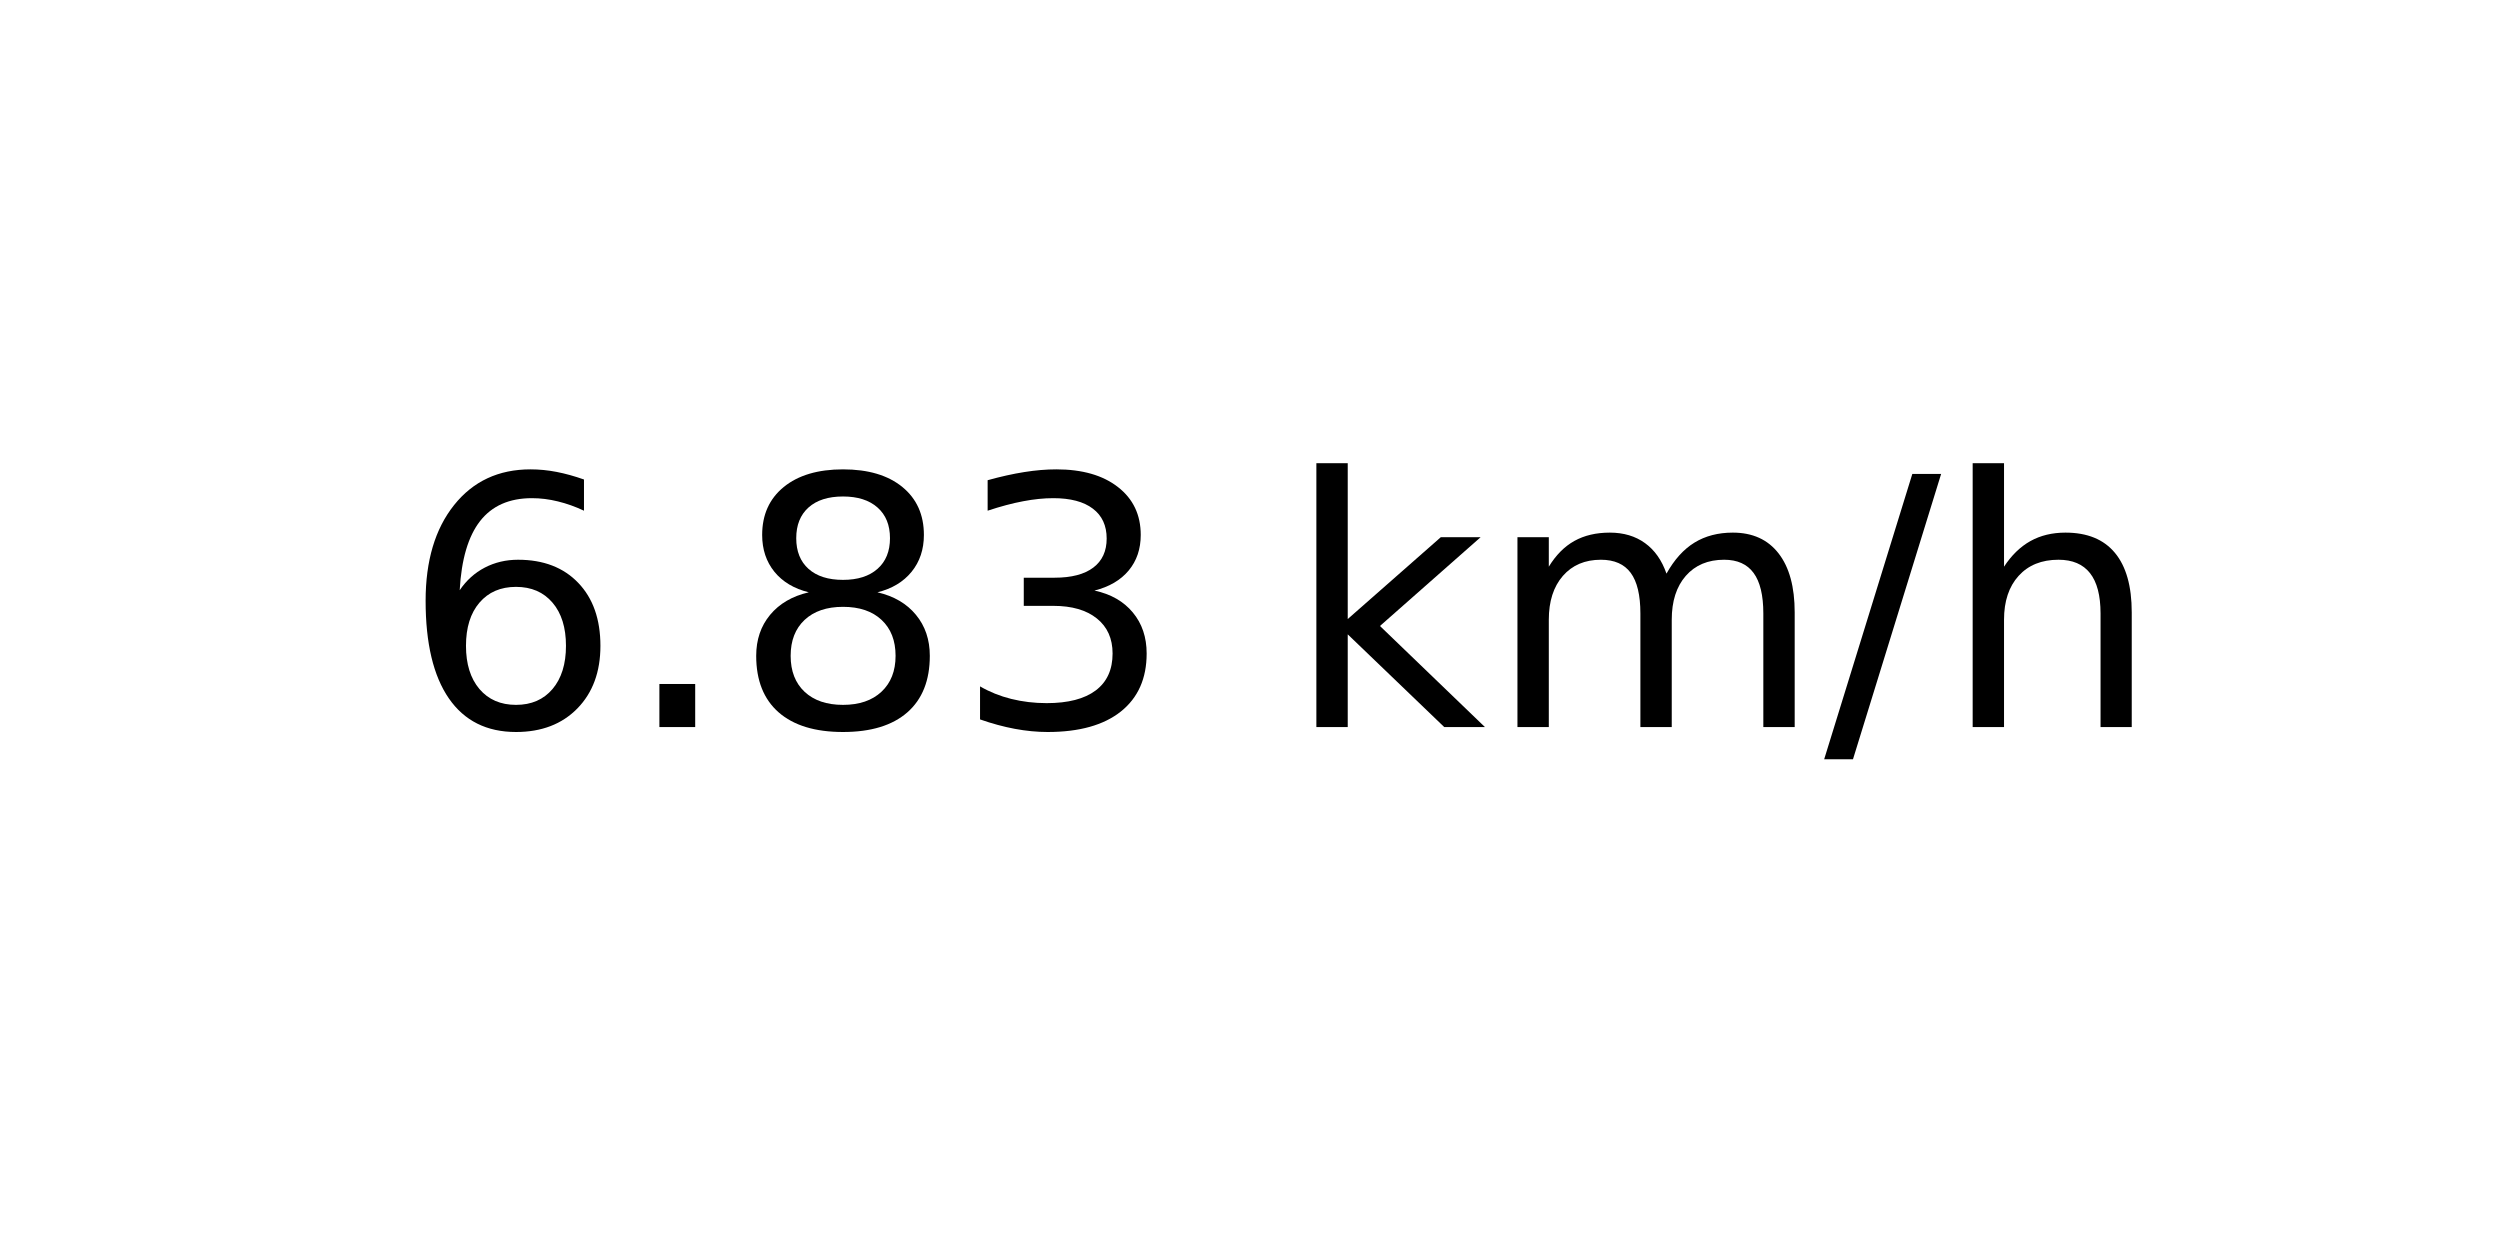
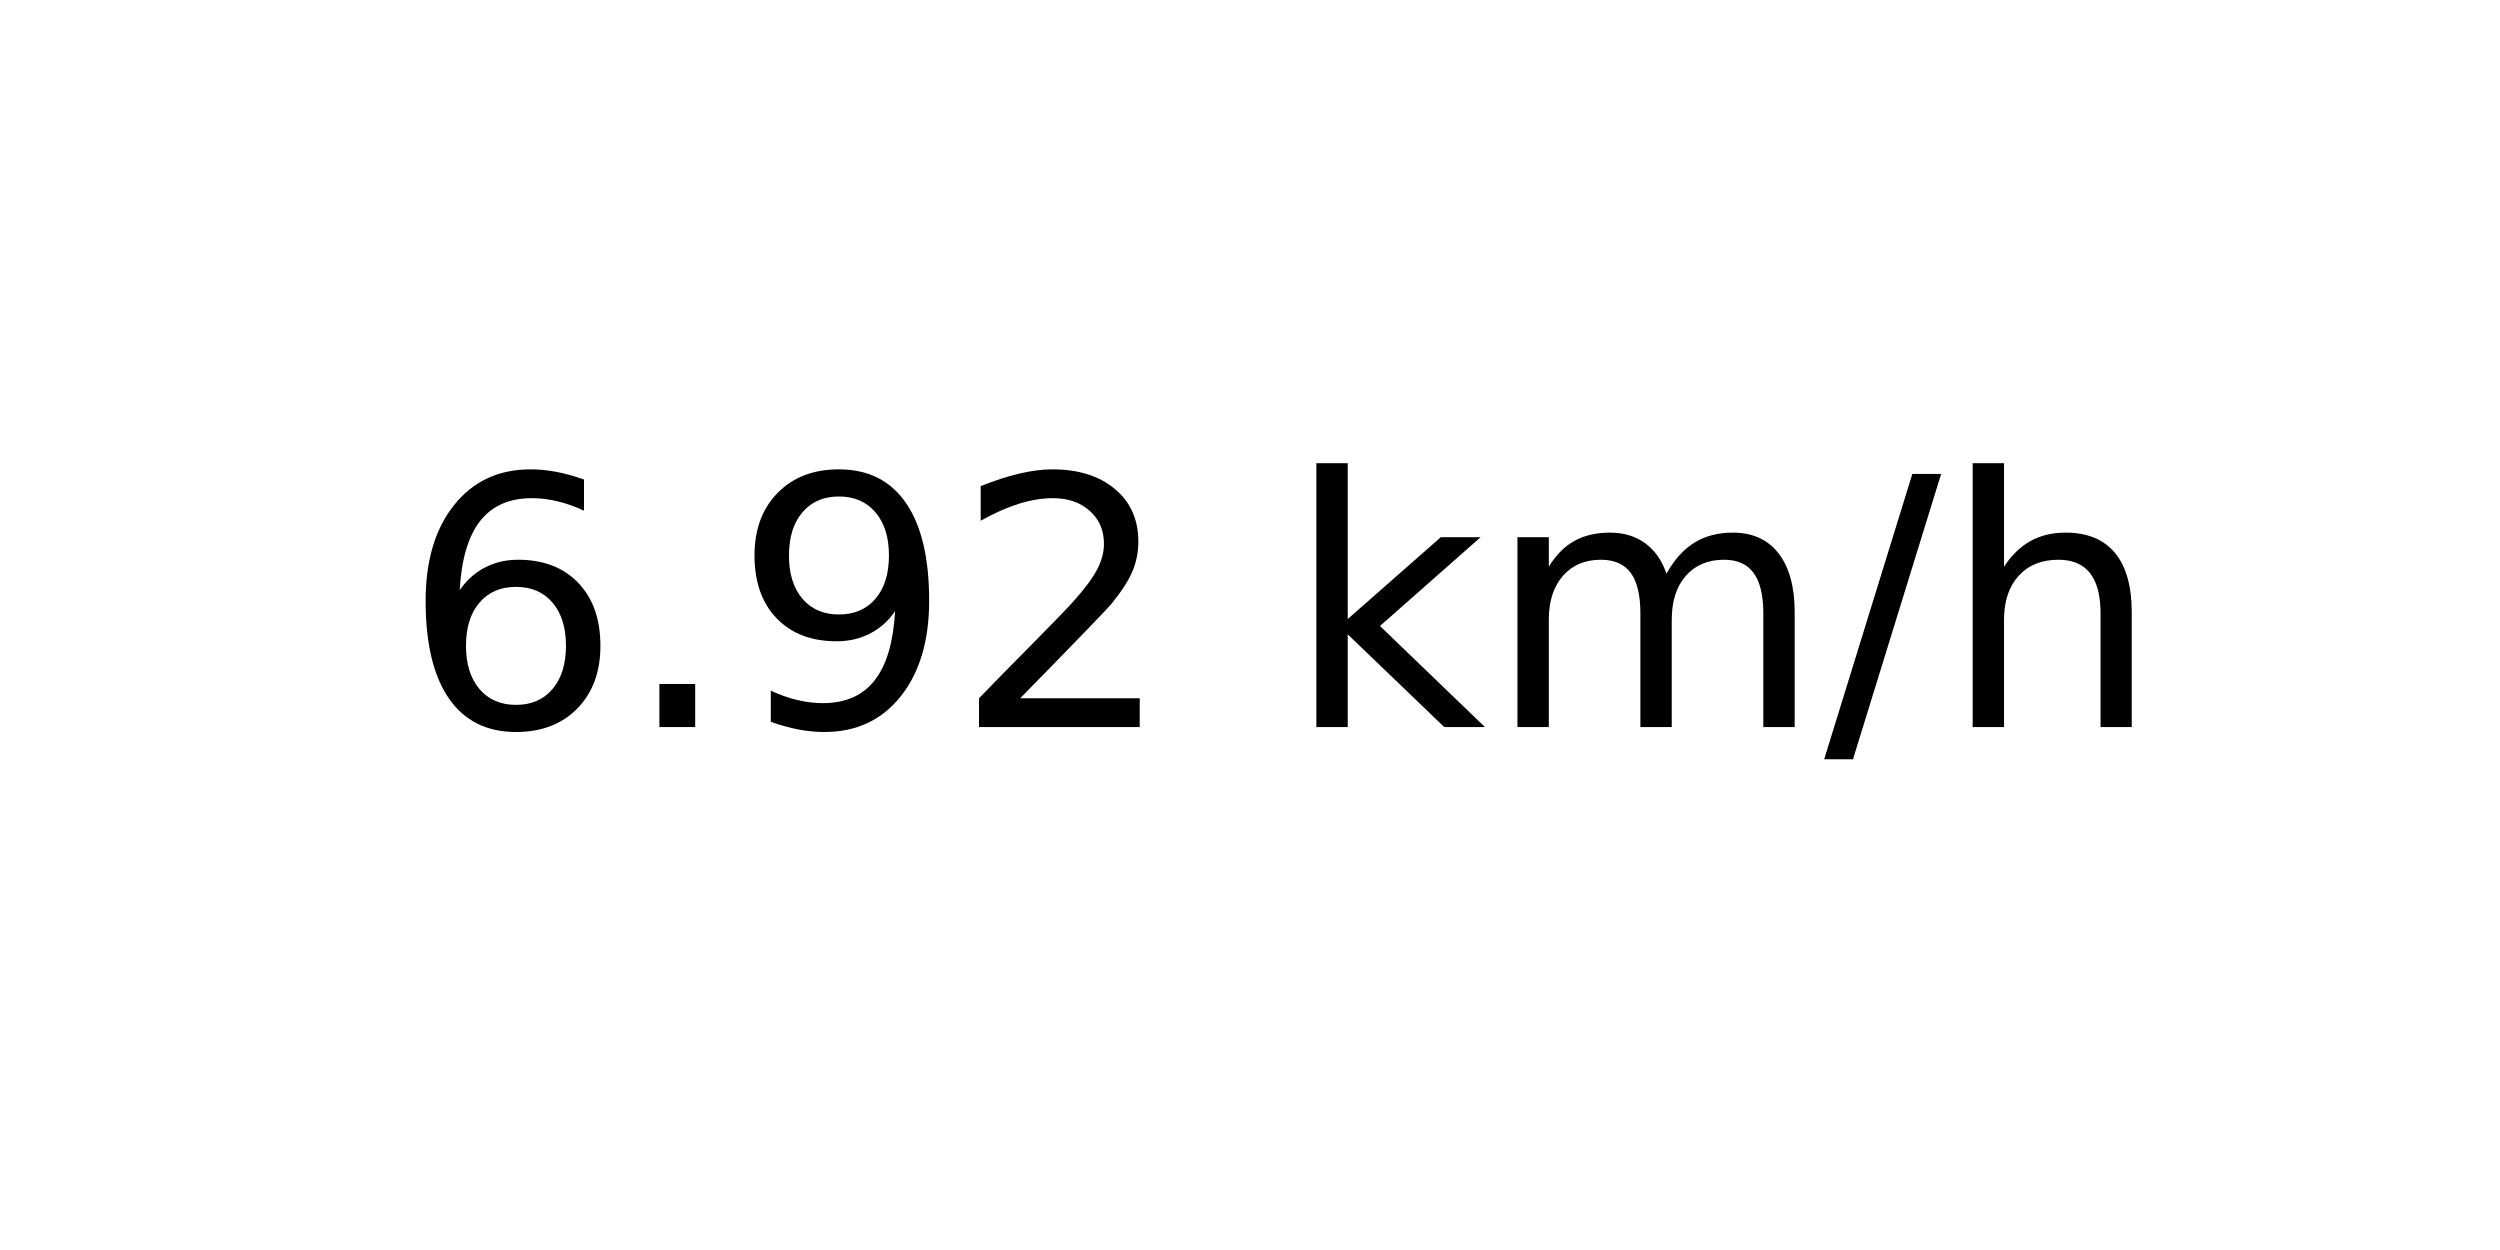
<svg xmlns="http://www.w3.org/2000/svg" xmlns:xlink="http://www.w3.org/1999/xlink" width="72pt" height="36pt" viewBox="0 0 72 36" version="1.1">
  <defs>
    <style type="text/css">*{stroke-linejoin: round; stroke-linecap: butt}</style>
  </defs>
  <g id="figure_1">
    <g id="axes_1">
      <g id="text_1">
        <g transform="translate(11.55937 20.93937) scale(0.1 -0.1)">
          <defs>
            <path id="DejaVuSans-36" d="M 2113 2584  Q 1688 2584 1439 2293  Q 1191 2003 1191 1497  Q 1191 994 1439 701  Q 1688 409 2113 409  Q 2538 409 2786 701  Q 3034 994 3034 1497  Q 3034 2003 2786 2293  Q 2538 2584 2113 2584  z M 3366 4563  L 3366 3988  Q 3128 4100 2886 4159  Q 2644 4219 2406 4219  Q 1781 4219 1451 3797  Q 1122 3375 1075 2522  Q 1259 2794 1537 2939  Q 1816 3084 2150 3084  Q 2853 3084 3261 2657  Q 3669 2231 3669 1497  Q 3669 778 3244 343  Q 2819 -91 2113 -91  Q 1303 -91 875 529  Q 447 1150 447 2328  Q 447 3434 972 4092  Q 1497 4750 2381 4750  Q 2619 4750 2861 4703  Q 3103 4656 3366 4563  z " transform="scale(0.015625)" />
            <path id="DejaVuSans-2e" d="M 684 794  L 1344 794  L 1344 0  L 684 0  L 684 794  z " transform="scale(0.015625)" />
-             <path id="DejaVuSans-38" d="M 2034 2216  Q 1584 2216 1326 1975  Q 1069 1734 1069 1313  Q 1069 891 1326 650  Q 1584 409 2034 409  Q 2484 409 2743 651  Q 3003 894 3003 1313  Q 3003 1734 2745 1975  Q 2488 2216 2034 2216  z M 1403 2484  Q 997 2584 770 2862  Q 544 3141 544 3541  Q 544 4100 942 4425  Q 1341 4750 2034 4750  Q 2731 4750 3128 4425  Q 3525 4100 3525 3541  Q 3525 3141 3298 2862  Q 3072 2584 2669 2484  Q 3125 2378 3379 2068  Q 3634 1759 3634 1313  Q 3634 634 3220 271  Q 2806 -91 2034 -91  Q 1263 -91 848 271  Q 434 634 434 1313  Q 434 1759 690 2068  Q 947 2378 1403 2484  z M 1172 3481  Q 1172 3119 1398 2916  Q 1625 2713 2034 2713  Q 2441 2713 2670 2916  Q 2900 3119 2900 3481  Q 2900 3844 2670 4047  Q 2441 4250 2034 4250  Q 1625 4250 1398 4047  Q 1172 3844 1172 3481  z " transform="scale(0.015625)" />
-             <path id="DejaVuSans-33" d="M 2597 2516  Q 3050 2419 3304 2112  Q 3559 1806 3559 1356  Q 3559 666 3084 287  Q 2609 -91 1734 -91  Q 1441 -91 1130 -33  Q 819 25 488 141  L 488 750  Q 750 597 1062 519  Q 1375 441 1716 441  Q 2309 441 2620 675  Q 2931 909 2931 1356  Q 2931 1769 2642 2001  Q 2353 2234 1838 2234  L 1294 2234  L 1294 2753  L 1863 2753  Q 2328 2753 2575 2939  Q 2822 3125 2822 3475  Q 2822 3834 2567 4026  Q 2313 4219 1838 4219  Q 1578 4219 1281 4162  Q 984 4106 628 3988  L 628 4550  Q 988 4650 1302 4700  Q 1616 4750 1894 4750  Q 2613 4750 3031 4423  Q 3450 4097 3450 3541  Q 3450 3153 3228 2886  Q 3006 2619 2597 2516  z " transform="scale(0.015625)" />
+             <path id="DejaVuSans-39" d="M 703 97  L 703 672  Q 941 559 1184 500  Q 1428 441 1663 441  Q 2288 441 2617 861  Q 2947 1281 2994 2138  Q 2813 1869 2534 1725  Q 2256 1581 1919 1581  Q 1219 1581 811 2004  Q 403 2428 403 3163  Q 403 3881 828 4315  Q 1253 4750 1959 4750  Q 2769 4750 3195 4129  Q 3622 3509 3622 2328  Q 3622 1225 3098 567  Q 2575 -91 1691 -91  Q 1453 -91 1209 -44  Q 966 3 703 97  z M 1959 2075  Q 2384 2075 2632 2365  Q 2881 2656 2881 3163  Q 2881 3666 2632 3958  Q 2384 4250 1959 4250  Q 1534 4250 1286 3958  Q 1038 3666 1038 3163  Q 1038 2656 1286 2365  Q 1534 2075 1959 2075  z " transform="scale(0.015625)" />
+             <path id="DejaVuSans-32" d="M 1228 531  L 3431 531  L 3431 0  L 469 0  L 469 531  Q 828 903 1448 1529  Q 2069 2156 2228 2338  Q 2531 2678 2651 2914  Q 2772 3150 2772 3378  Q 2772 3750 2511 3984  Q 2250 4219 1831 4219  Q 1534 4219 1204 4116  Q 875 4013 500 3803  L 500 4441  Q 881 4594 1212 4672  Q 1544 4750 1819 4750  Q 2544 4750 2975 4387  Q 3406 4025 3406 3419  Q 3406 3131 3298 2873  Q 3191 2616 2906 2266  Q 2828 2175 2409 1742  Q 1991 1309 1228 531  z " transform="scale(0.015625)" />
            <path id="DejaVuSans-20" transform="scale(0.015625)" />
            <path id="DejaVuSans-6b" d="M 581 4863  L 1159 4863  L 1159 1991  L 2875 3500  L 3609 3500  L 1753 1863  L 3688 0  L 2938 0  L 1159 1709  L 1159 0  L 581 0  L 581 4863  z " transform="scale(0.015625)" />
            <path id="DejaVuSans-6d" d="M 3328 2828  Q 3544 3216 3844 3400  Q 4144 3584 4550 3584  Q 5097 3584 5394 3201  Q 5691 2819 5691 2113  L 5691 0  L 5113 0  L 5113 2094  Q 5113 2597 4934 2840  Q 4756 3084 4391 3084  Q 3944 3084 3684 2787  Q 3425 2491 3425 1978  L 3425 0  L 2847 0  L 2847 2094  Q 2847 2600 2669 2842  Q 2491 3084 2119 3084  Q 1678 3084 1418 2786  Q 1159 2488 1159 1978  L 1159 0  L 581 0  L 581 3500  L 1159 3500  L 1159 2956  Q 1356 3278 1631 3431  Q 1906 3584 2284 3584  Q 2666 3584 2933 3390  Q 3200 3197 3328 2828  z " transform="scale(0.015625)" />
            <path id="DejaVuSans-2f" d="M 1625 4666  L 2156 4666  L 531 -594  L 0 -594  L 1625 4666  z " transform="scale(0.015625)" />
            <path id="DejaVuSans-68" d="M 3513 2113  L 3513 0  L 2938 0  L 2938 2094  Q 2938 2591 2744 2837  Q 2550 3084 2163 3084  Q 1697 3084 1428 2787  Q 1159 2491 1159 1978  L 1159 0  L 581 0  L 581 4863  L 1159 4863  L 1159 2956  Q 1366 3272 1645 3428  Q 1925 3584 2291 3584  Q 2894 3584 3203 3211  Q 3513 2838 3513 2113  z " transform="scale(0.015625)" />
          </defs>
          <use xlink:href="#DejaVuSans-36" />
          <use xlink:href="#DejaVuSans-2e" x="63.623" />
-           <use xlink:href="#DejaVuSans-38" x="95.41" />
-           <use xlink:href="#DejaVuSans-33" x="159.033" />
+           <use xlink:href="#DejaVuSans-39" x="95.41" />
+           <use xlink:href="#DejaVuSans-32" x="159.033" />
          <use xlink:href="#DejaVuSans-20" x="222.656" />
          <use xlink:href="#DejaVuSans-6b" x="254.443" />
          <use xlink:href="#DejaVuSans-6d" x="312.354" />
          <use xlink:href="#DejaVuSans-2f" x="409.766" />
          <use xlink:href="#DejaVuSans-68" x="443.457" />
        </g>
      </g>
    </g>
  </g>
</svg>
